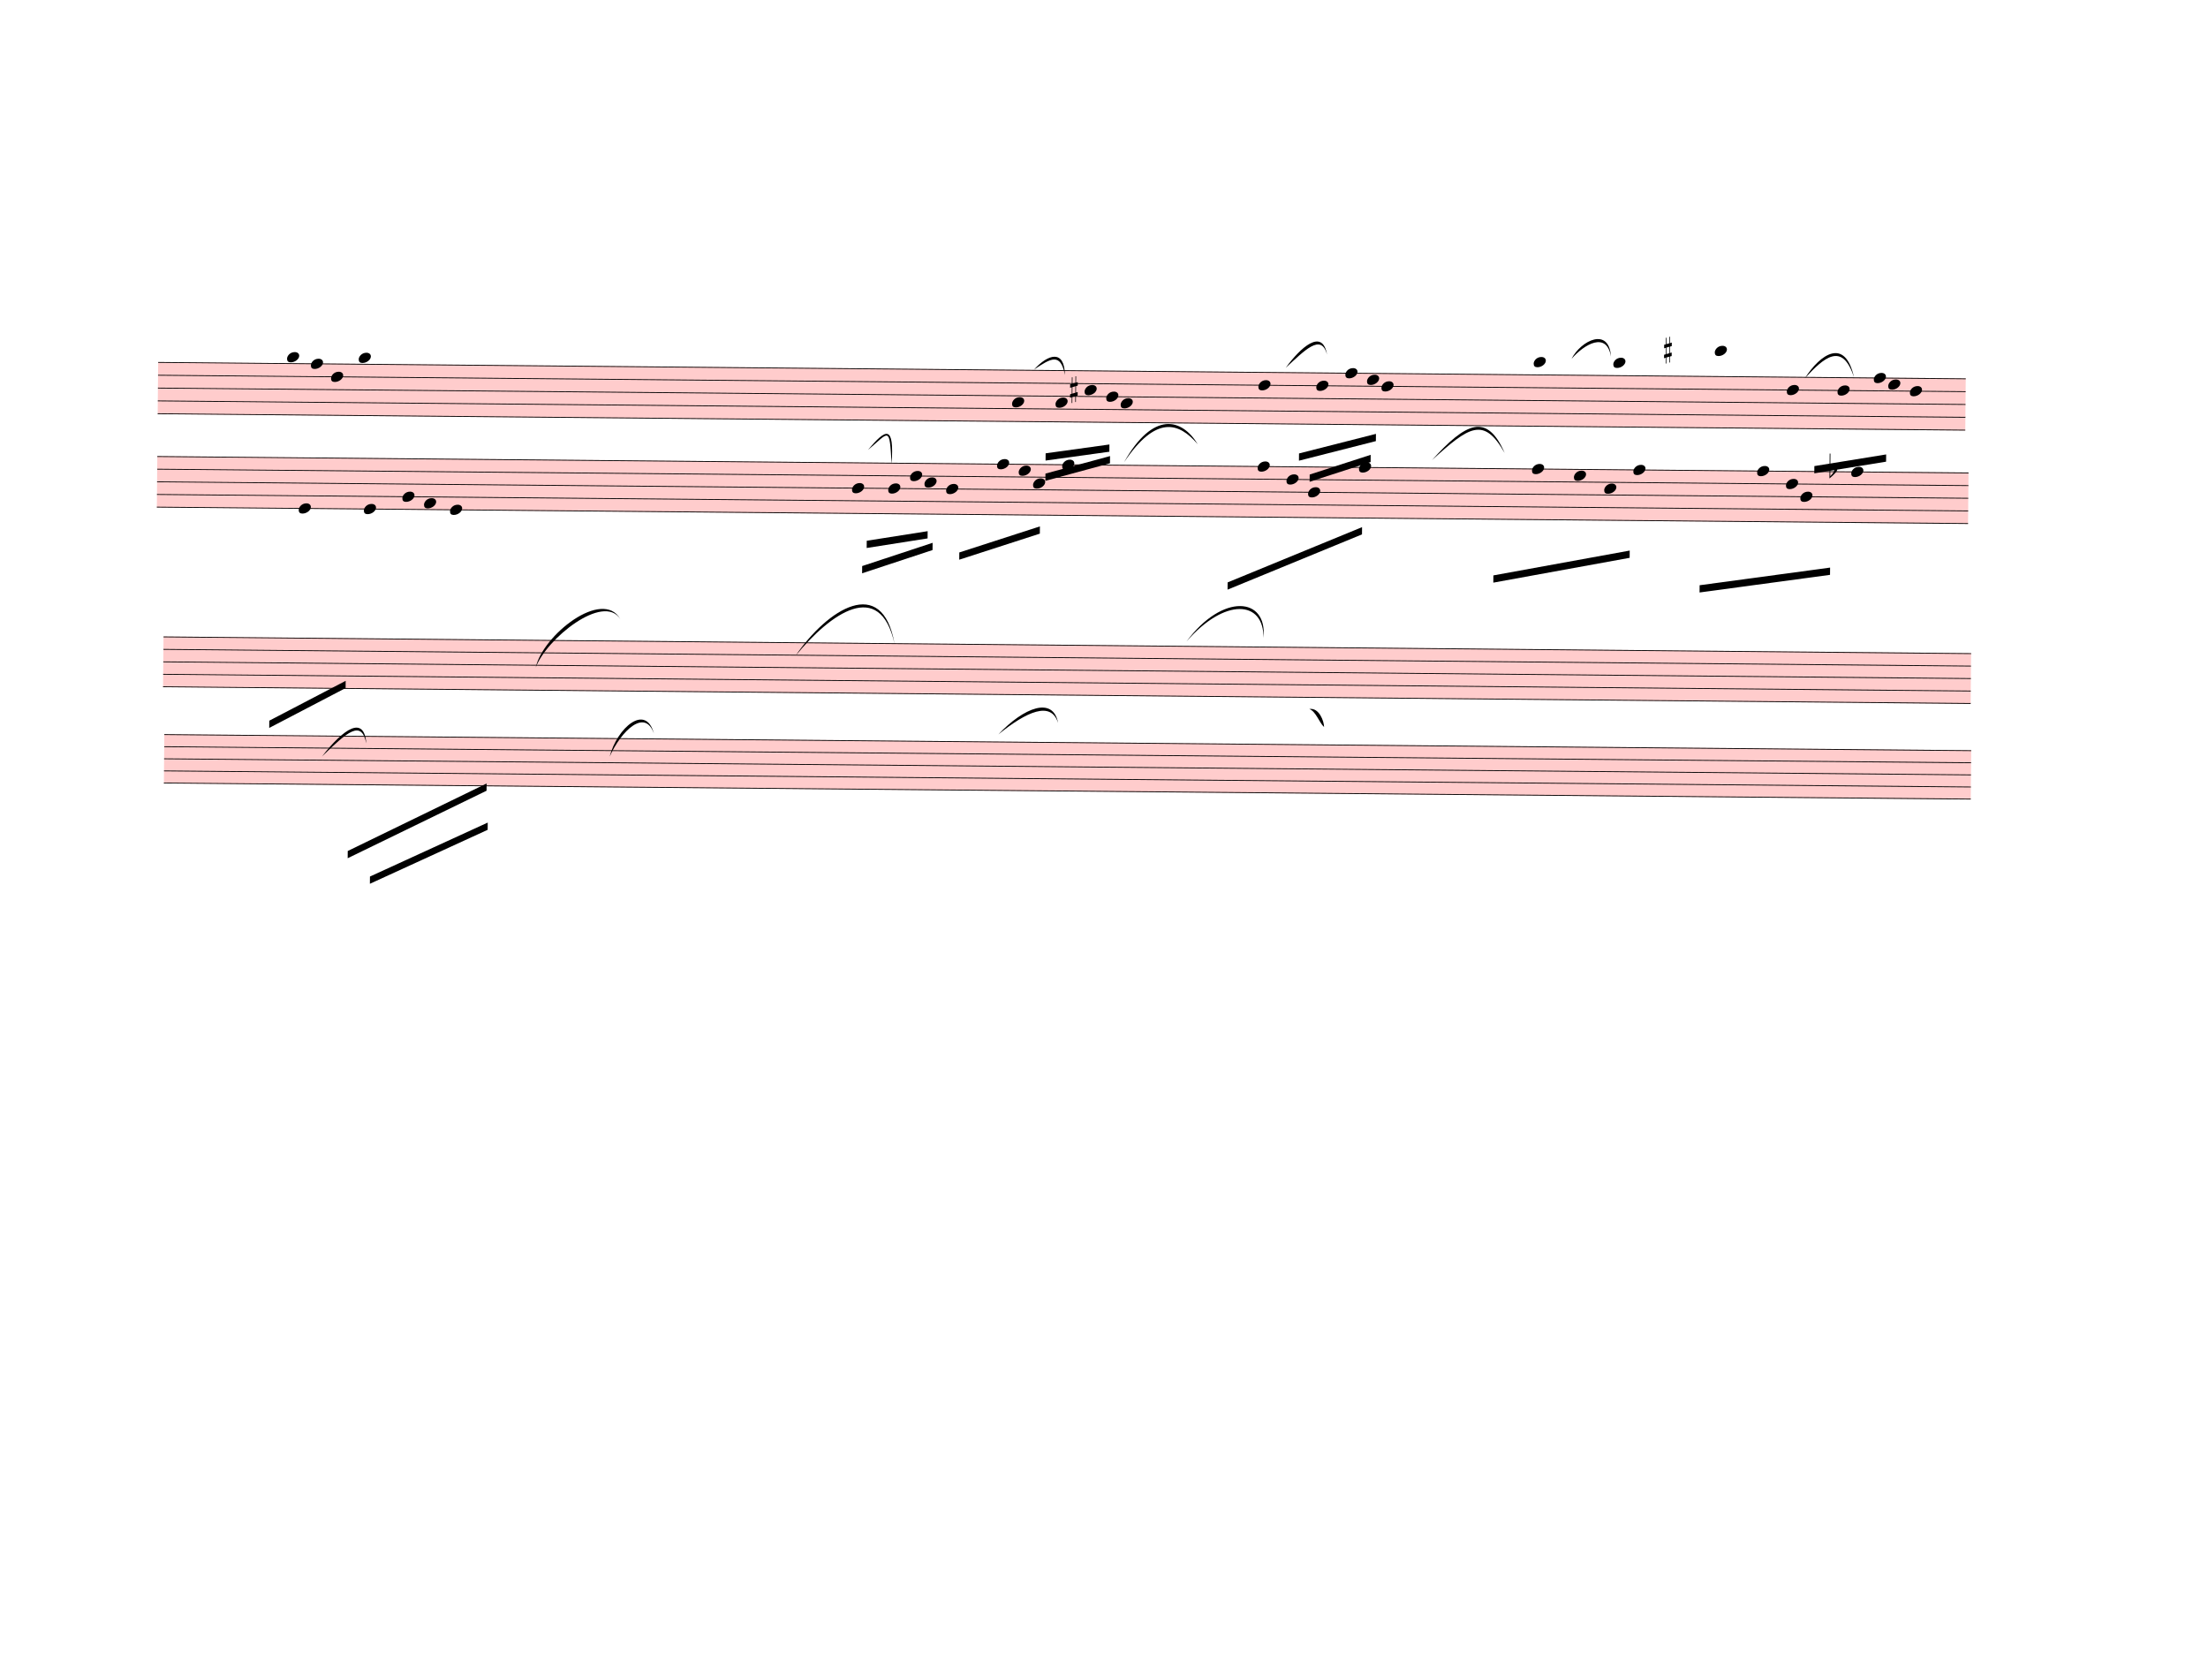
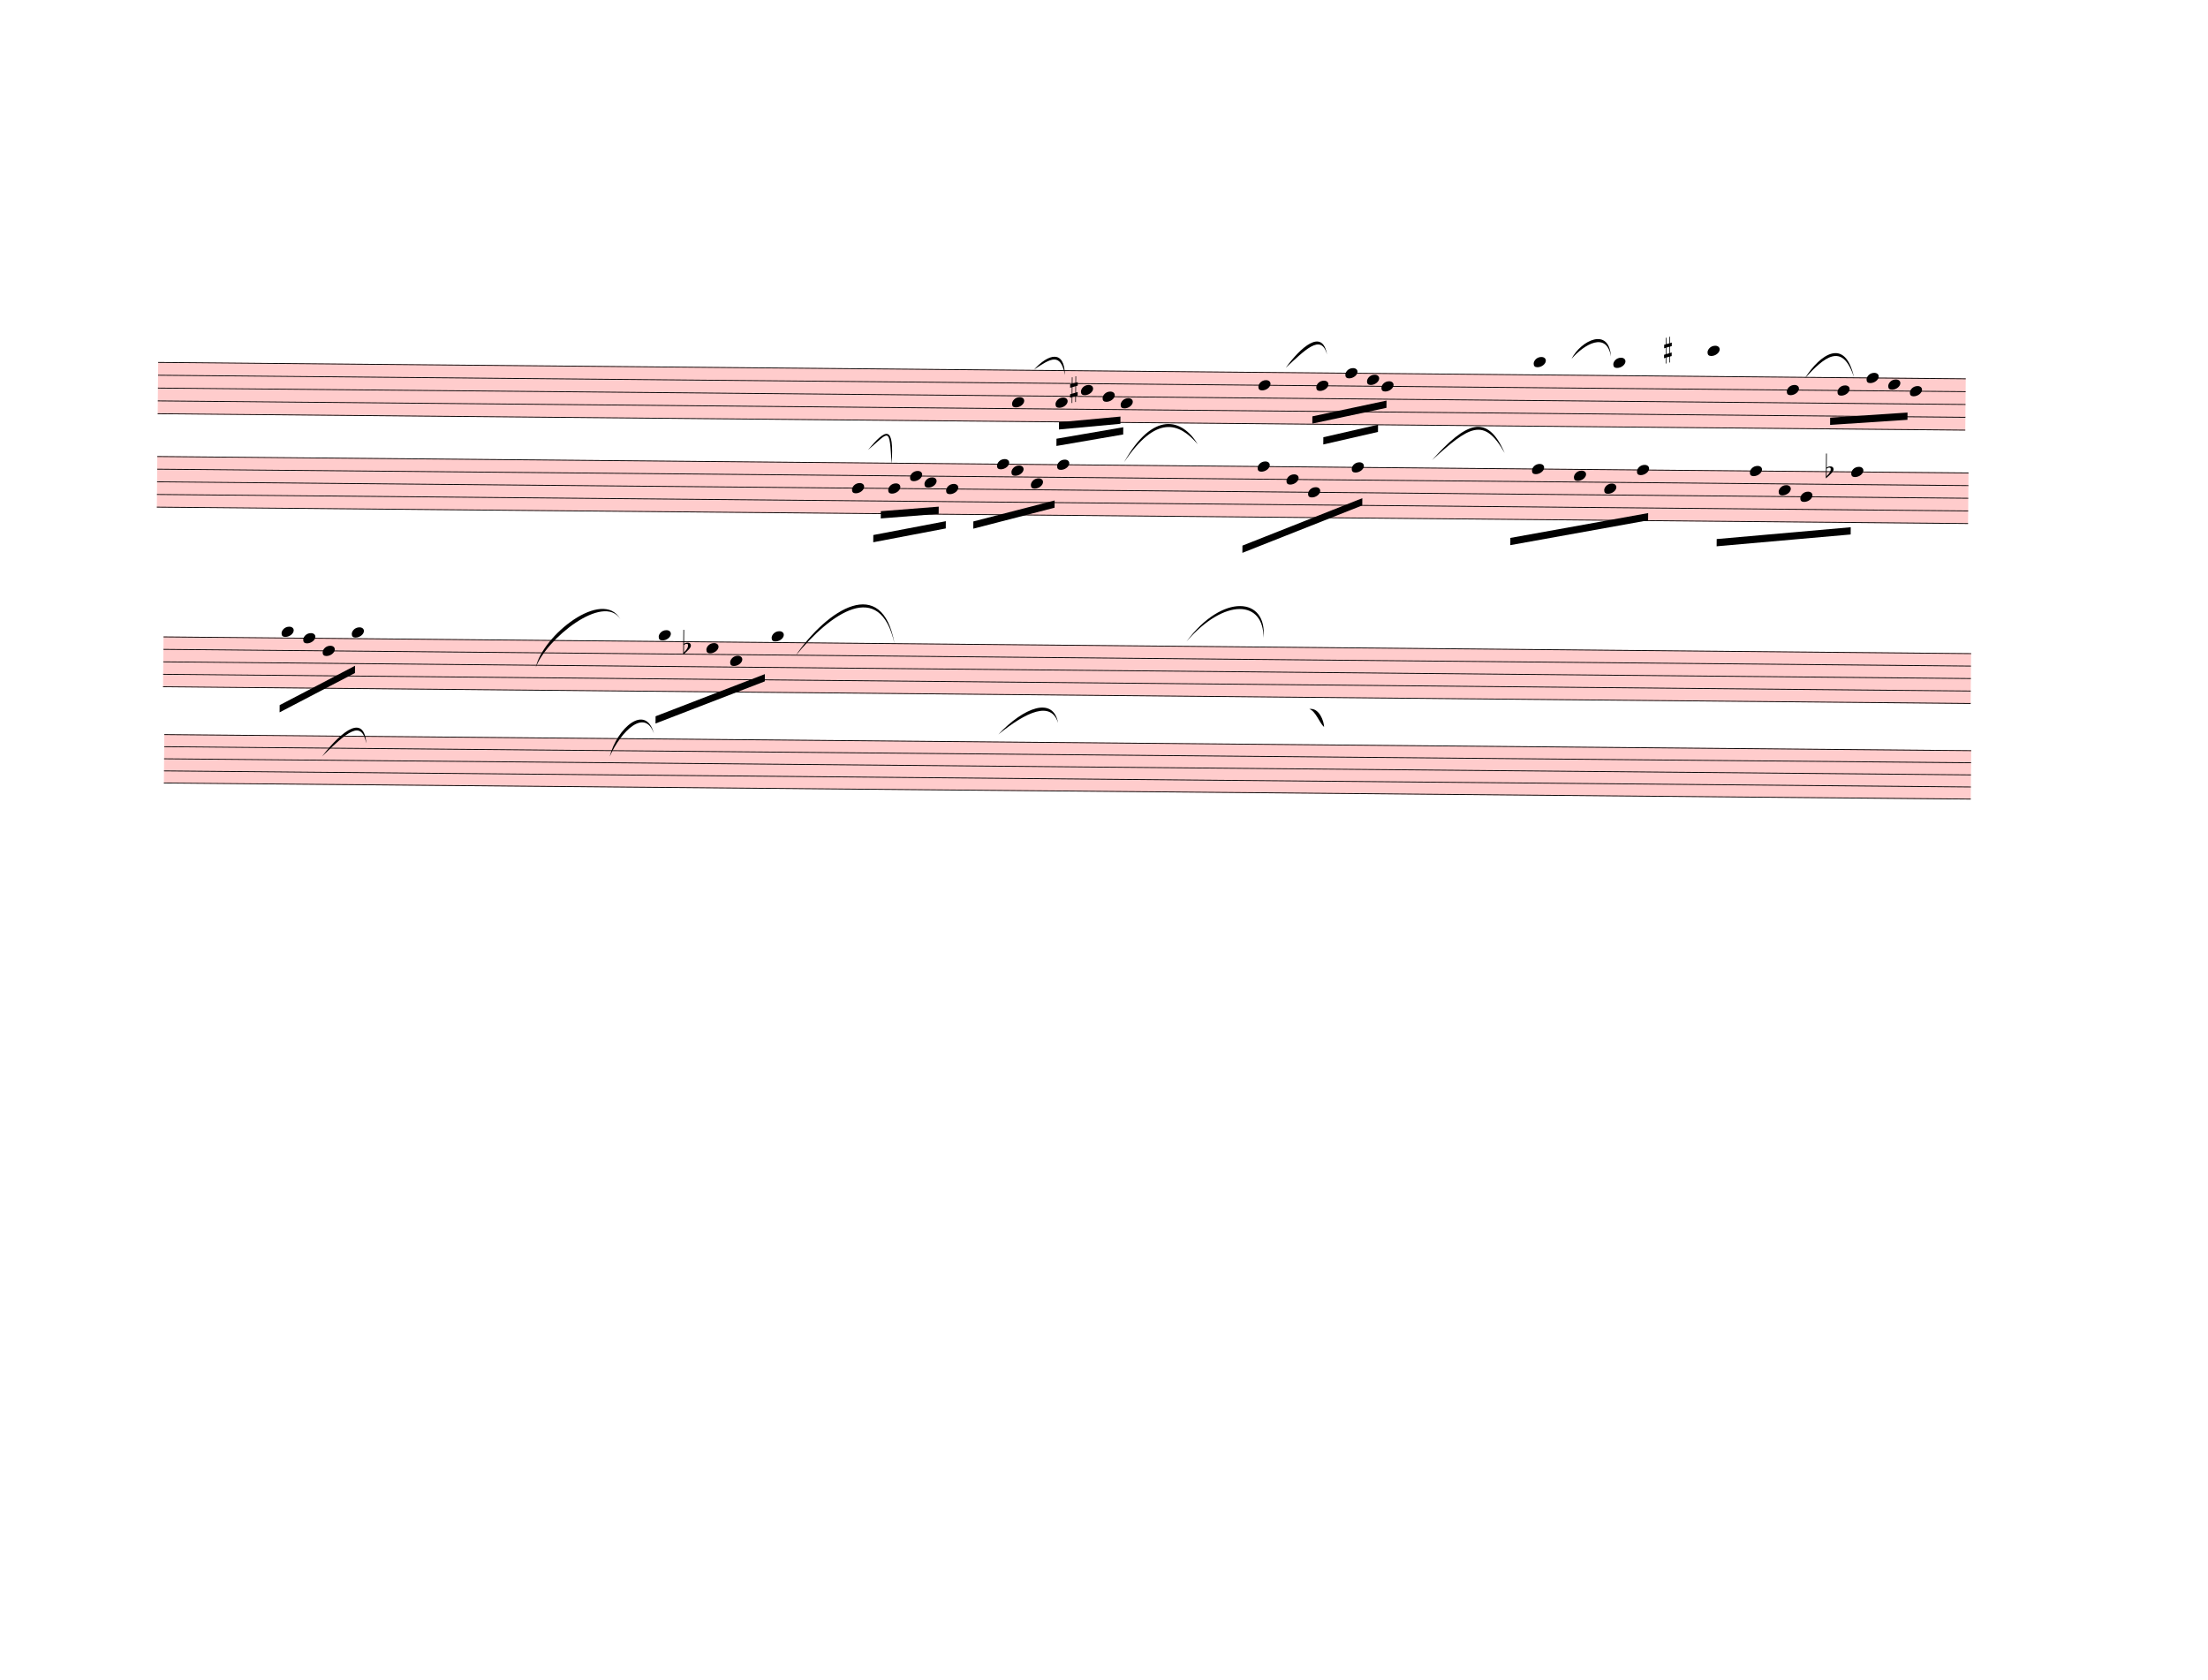
<svg xmlns="http://www.w3.org/2000/svg" width="762.5px" height="580px" viewBox="0 0 27450 20880" version="1.1" overflow="visible">
  <defs>
    <style type="text/css">
    /* .staff * {
      fill: #000;
      stroke: #000;
    }

    .deletionBack {
      fill: #00000033;
    } */
  </style>
    <symbol id="sym_notehead_quarter" viewBox="0 0 1000 1000" overflow="inherit">
      <path transform="scale(1,-1)" d="M0 -39c0 68 73 172 200 172c66 0 114 -37 114 -95c0 -84 -106 -171 -218 -171c-64 0 -96 30 -96 94z" />
    </symbol>
    <symbol id="sym_accid_s" viewBox="0 0 1000 1000" overflow="inherit">
      <path transform="scale(1,-1)" d="M136 186v169h17v-164l44 14v-91l-44 -14v-165l44 12v-91l-44 -13v-155h-17v150l-76 -22v-155h-17v149l-43 -13v90l43 14v167l-43 -14v92l43 13v169h17v-163zM60 73v-167l76 22v168z" />
    </symbol>
    <symbol id="sym_accid_f" viewBox="0 0 1000 1000" overflow="inherit">
      <path transform="scale(1,-1)" d="M20 110c32 16 54 27 93 27c26 0 35 -3 54 -13c13 -7 24 -20 27 -38l4 -25c0 -28 -16 -57 -45 -89c-23 -25 -39 -44 -65 -68l-88 -79v644h20v-359zM90 106c-32 0 -48 -10 -70 -29v-194c31 31 54 59 71 84c21 32 32 59 32 84c0 9 1 16 1 20c0 14 -3 21 -11 30l-8 3z" />
    </symbol>
  </defs>
  <g class="rastrums">
    <g class="rastrum" data-id="rcb3a8cd3-3d17-490b-9aee-cbc42a88ad5a" style="transform: rotate(0.52deg); transform-origin: 2007px 4482px;">
      <g class="rastrum bounding-box" data-id="bbox-rcb3a8cd3-3d17-490b-9aee-cbc42a88ad5a">
        <rect x="2007" y="4482" width="22473" height="648" fill="#ff000033" />
      </g>
      <path d="M2007 4487 L24480 4487" stroke-width="10" stroke="black" />
      <path d="M2007 4646.5 L24480 4646.5" stroke-width="10" stroke="black" />
      <path d="M2007 4806 L24480 4806" stroke-width="10" stroke="black" />
      <path d="M2007 4965.5 L24480 4965.5" stroke-width="10" stroke="black" />
      <path d="M2007 5125 L24480 5125" stroke-width="10" stroke="black" />
    </g>
    <g class="rastrum" data-id="rd07c04fd-a88d-420b-97dc-9098c507bdd8" style="transform: rotate(0.52deg); transform-origin: 2007px 5652px;">
      <g class="rastrum bounding-box" data-id="bbox-rd07c04fd-a88d-420b-97dc-9098c507bdd8">
        <rect x="2007" y="5652" width="22518" height="639" fill="#ff000033" />
      </g>
      <path d="M2007 5657 L24525 5657" stroke-width="10" stroke="black" />
      <path d="M2007 5814.25 L24525 5814.25" stroke-width="10" stroke="black" />
      <path d="M2007 5971.5 L24525 5971.5" stroke-width="10" stroke="black" />
      <path d="M2007 6128.75 L24525 6128.75" stroke-width="10" stroke="black" />
      <path d="M2007 6286 L24525 6286" stroke-width="10" stroke="black" />
    </g>
    <g class="rastrum" data-id="ra0485b17-ec10-4230-8b81-e97e264dd51c" style="transform: rotate(0.53deg); transform-origin: 2106px 7893px;">
      <g class="rastrum bounding-box" data-id="bbox-ra0485b17-ec10-4230-8b81-e97e264dd51c">
        <rect x="2106" y="7893" width="22473" height="630" fill="#ff000033" />
      </g>
      <path d="M2106 7898 L24579 7898" stroke-width="10" stroke="black" />
      <path d="M2106 8053 L24579 8053" stroke-width="10" stroke="black" />
      <path d="M2106 8208 L24579 8208" stroke-width="10" stroke="black" />
      <path d="M2106 8363 L24579 8363" stroke-width="10" stroke="black" />
      <path d="M2106 8518 L24579 8518" stroke-width="10" stroke="black" />
    </g>
    <g class="rastrum" data-id="r0596fb2b-f78a-4883-ae1a-a5fb3914a6d5" style="transform: rotate(0.51deg); transform-origin: 2124px 9108px;">
      <g class="rastrum bounding-box" data-id="bbox-r0596fb2b-f78a-4883-ae1a-a5fb3914a6d5">
        <rect x="2124" y="9108" width="22464" height="612" fill="#ff000033" />
      </g>
      <path d="M2124 9113 L24588 9113" stroke-width="10" stroke="black" />
      <path d="M2124 9263.5 L24588 9263.5" stroke-width="10" stroke="black" />
      <path d="M2124 9414 L24588 9414" stroke-width="10" stroke="black" />
      <path d="M2124 9564.5 L24588 9564.5" stroke-width="10" stroke="black" />
      <path d="M2124 9715 L24588 9715" stroke-width="10" stroke="black" />
    </g>
  </g>
  <g class="draft" data-label="2" data-id="d505c1b07-7f00-4029-9e50-112b1067c29b">
    <g class="system" data-id="s2c59358e-008c-4cc9-a4e0-c329ee60986b">
      <g class="staff" data-n="1" data-rastrum="rcb3a8cd3-3d17-490b-9aee-cbc42a88ad5a" style="transform: rotate(0.52deg); transform-origin: 2007px 4482px;">
-         <g class="note" data-id="d82f396c3-a27f-41a8-a086-4d4637c63b99" data-stem.dir="down">
-           <g class="notehead">
-             <use href="#sym_notehead_quarter" height="480px" width="480px" x="3609" y="4407.25" />
-           </g>
-           <g class="ledgerLines above" />
-           <g class="stem">
-             <path d="M3609 4407.25 L3609 8315" stroke-width="14" />
-           </g>
-         </g>
-         <g class="note" data-id="d4fc26872-a2b9-4b77-8809-c113140809d4" data-stem.dir="down">
-           <g class="notehead">
-             <use href="#sym_notehead_quarter" height="480px" width="480px" x="3906" y="4487" />
-           </g>
-           <g class="stem">
-             <path d="M3906 4487 L3906 8315" stroke-width="14" />
-           </g>
-         </g>
-         <g class="note" data-id="d2440ef7f-52a9-47e3-8c16-90f93ae92f62" data-stem.dir="down">
-           <g class="notehead">
-             <use href="#sym_notehead_quarter" height="480px" width="480px" x="4158" y="4646.5" />
-           </g>
-           <g class="stem">
-             <path d="M4158 4646.5 L4158 8315" stroke-width="14" />
-           </g>
-         </g>
-         <g class="note" data-id="dce79a5ad-a417-41bc-88fe-d5e182112b8d" data-stem.dir="down">
-           <g class="notehead">
-             <use href="#sym_notehead_quarter" height="480px" width="480px" x="4500" y="4407.25" />
-           </g>
-           <g class="ledgerLines above" />
-           <g class="stem">
-             <path d="M4500 4407.25 L4500 8155.5" stroke-width="14" />
-           </g>
-         </g>
        <g class="note" data-id="d3fe3a1b0-1ee7-4c02-9a8c-af0f8928e0a9" data-stem.dir="down">
          <g class="notehead">
            <use href="#sym_notehead_quarter" height="480px" width="480px" x="12627" y="4885.75" />
          </g>
          <g class="stem">
-             <path d="M12627 4885.75 L12627 5523.75" stroke-width="14" />
+             <path d="M12627 4885.75 L12627 5284.5" stroke-width="14" />
          </g>
        </g>
        <g class="note" data-id="deb16430b-d2ab-4a7e-bfc0-b290f10cacf1" data-stem.dir="down">
          <g class="notehead">
            <use href="#sym_notehead_quarter" height="480px" width="480px" x="13167" y="4885.75" />
          </g>
          <g class="stem">
-             <path d="M13167 4885.75 L13167 5364.25" stroke-width="14" />
+             <path d="M13167 4885.75 L13167 5204.75" stroke-width="14" />
          </g>
        </g>
        <g class="note" data-id="d7b287861-5d54-4c85-983d-f002188eef79" data-stem.dir="down">
          <g class="notehead">
-             <use href="#sym_notehead_quarter" height="480px" width="480px" x="13527" y="4726.25" />
-           </g>
-           <g class="stem">
-             <path d="M13527 4726.25 L13527 5204.75" stroke-width="14" />
+             <use href="#sym_notehead_quarter" height="480px" width="480px" x="13482" y="4726.25" />
+           </g>
+           <g class="stem">
+             <path d="M13482 4726.25 L13482 4965.5" stroke-width="14" />
          </g>
        </g>
        <g class="note" data-id="d27fc3d68-abbc-48e6-bf28-c72f255d0e93" data-stem.dir="down">
          <g class="notehead">
-             <use href="#sym_notehead_quarter" height="480px" width="480px" x="13797" y="4806" />
-           </g>
-           <g class="stem">
-             <path d="M13797 4806 L13797 5364.25" stroke-width="14" />
+             <use href="#sym_notehead_quarter" height="480px" width="480px" x="13752" y="4806" />
+           </g>
+           <g class="stem">
+             <path d="M13752 4806 L13752 5125" stroke-width="14" />
          </g>
        </g>
        <g class="note" data-id="d31f8ab06-f9bc-4bcc-aee2-40b3420414ff" data-stem.dir="down">
          <g class="notehead">
            <use href="#sym_notehead_quarter" height="480px" width="480px" x="13977" y="4885.75" />
          </g>
          <g class="stem">
-             <path d="M13977 4885.75 L13977 5364.25" stroke-width="14" />
+             <path d="M13977 4885.75 L13977 5125" stroke-width="14" />
          </g>
        </g>
        <g class="note" data-id="d3b4e9c7f-6b83-43b8-94a8-ef7fa6eddee6" data-stem.dir="down">
          <g class="notehead">
            <use href="#sym_notehead_quarter" height="480px" width="480px" x="15687" y="4646.5" />
          </g>
          <g class="stem">
-             <path d="M15687 4646.5 L15687 5364.25" stroke-width="14" />
+             <path d="M15687 4646.5 L15687 5125" stroke-width="14" />
          </g>
        </g>
        <g class="note" data-id="d87f56860-6131-4cb8-a8f2-3de377dc725b" data-stem.dir="down">
          <g class="notehead">
            <use href="#sym_notehead_quarter" height="480px" width="480px" x="16407" y="4646.5" />
          </g>
          <g class="stem">
-             <path d="M16407 4646.5 L16407 5125" stroke-width="14" />
+             <path d="M16407 4646.5 L16407 4885.75" stroke-width="14" />
          </g>
        </g>
        <g class="note" data-id="df2394e6d-82ee-4636-9164-ecc4645df7dd" data-stem.dir="down">
          <g class="notehead">
            <use href="#sym_notehead_quarter" height="480px" width="480px" x="16767" y="4487" />
          </g>
          <g class="stem">
-             <path d="M16767 4487 L16767 5045.25" stroke-width="14" />
+             <path d="M16767 4487 L16767 4726.25" stroke-width="14" />
          </g>
        </g>
        <g class="note" data-id="dc9a76ba1-5552-4ad7-b3ce-16d3612b05d9" data-stem.dir="down">
          <g class="notehead">
            <use href="#sym_notehead_quarter" height="480px" width="480px" x="17217" y="4646.5" />
          </g>
          <g class="stem">
-             <path d="M17217 4646.5 L17217 5204.75" stroke-width="14" />
+             <path d="M17217 4646.5 L17217 4965.5" stroke-width="14" />
          </g>
        </g>
        <g class="note" data-id="d43b370a6-9e72-404d-8ec1-01585d8bf5f7" data-stem.dir="down">
          <g class="notehead">
            <use href="#sym_notehead_quarter" height="480px" width="480px" x="17037" y="4566.75" />
          </g>
          <g class="stem">
-             <path d="M17037 4566.75 L17037 5125" stroke-width="14" />
+             <path d="M17037 4566.75 L17037 4806" stroke-width="14" />
          </g>
        </g>
        <g class="note" data-id="de3480c45-d287-45f0-b1f3-2a801d3b0b14" data-stem.dir="down">
          <g class="notehead">
            <use href="#sym_notehead_quarter" height="480px" width="480px" x="19107" y="4327.5" />
          </g>
          <g class="ledgerLines above">
            <path d="M19068 4327.5 L19296 4327.5" stroke-width="18" />
          </g>
          <g class="stem">
-             <path d="M19107 4327.5 L19107 5125" stroke-width="14" />
+             <path d="M19107 4327.5 L19107 4806" stroke-width="14" />
          </g>
        </g>
        <g class="note" data-id="db164632f-f54a-49f3-a182-f2a18454fba2" data-stem.dir="down">
          <g class="notehead">
            <use href="#sym_notehead_quarter" height="480px" width="480px" x="20097" y="4327.5" />
          </g>
          <g class="ledgerLines above">
            <path d="M20058 4327.5 L20286 4327.5" stroke-width="18" />
          </g>
          <g class="stem">
-             <path d="M20097 4327.5 L20097 5045.25" stroke-width="14" />
+             <path d="M20097 4327.5 L20097 4646.5" stroke-width="14" />
          </g>
        </g>
        <g class="note" data-id="d0d8aa6eb-9db2-4690-813b-c5dc5b5f8c64" data-stem.dir="down">
          <g class="notehead">
-             <use href="#sym_notehead_quarter" height="480px" width="480px" x="21357" y="4168" />
+             <use href="#sym_notehead_quarter" height="480px" width="480px" x="21267" y="4168" />
          </g>
          <g class="ledgerLines above">
-             <path d="M21318 4327.5 L21546 4327.5" stroke-width="18" />
-             <path d="M21318 4168 L21546 4168" stroke-width="18" />
-           </g>
-           <g class="stem">
-             <path d="M21357 4168 L21357 4885.75" stroke-width="14" />
+             <path d="M21228 4327.5 L21456 4327.5" stroke-width="18" />
+             <path d="M21228 4168 L21456 4168" stroke-width="18" />
+           </g>
+           <g class="stem">
+             <path d="M21267 4168 L21267 4487" stroke-width="14" />
          </g>
        </g>
        <g class="note" data-id="d604f18a8-3c5a-4fb4-a756-4561776b9434" data-stem.dir="down">
          <g class="notehead">
            <use href="#sym_notehead_quarter" height="480px" width="480px" x="22257" y="4646.5" />
          </g>
          <g class="stem">
-             <path d="M22257 4646.5 L22257 6002.25" stroke-width="14" />
+             <path d="M22257 4646.5 L22257 5603.5" stroke-width="14" />
          </g>
        </g>
        <g class="note" data-id="d2347af78-ecb7-4028-ad57-f9d472230c76" data-stem.dir="down">
          <g class="notehead">
            <use href="#sym_notehead_quarter" height="480px" width="480px" x="22887" y="4646.5" />
          </g>
          <g class="stem">
-             <path d="M22887 4646.5 L22887 5444" stroke-width="14" />
+             <path d="M22887 4646.5 L22887 5045.25" stroke-width="14" />
          </g>
        </g>
        <g class="note" data-id="d68c9141f-4c30-45b9-97c3-bce4739a2f30" data-stem.dir="down">
          <g class="notehead">
            <use href="#sym_notehead_quarter" height="480px" width="480px" x="23787" y="4646.5" />
          </g>
          <g class="stem">
-             <path d="M23787 4646.5 L23787 5523.75" stroke-width="14" />
+             <path d="M23787 4646.5 L23787 5045.25" stroke-width="14" />
          </g>
        </g>
        <g class="note" data-id="da5cc5758-ce7b-45a3-9ca4-eb5c42137945" data-stem.dir="down">
          <g class="notehead">
            <use href="#sym_notehead_quarter" height="480px" width="480px" x="23517" y="4566.75" />
          </g>
          <g class="stem">
-             <path d="M23517 4566.75 L23517 5364.25" stroke-width="14" />
+             <path d="M23517 4566.75 L23517 4965.5" stroke-width="14" />
          </g>
        </g>
        <g class="note" data-id="da6a34500-5743-4cf6-bb2c-2b56258f6a37" data-stem.dir="down">
          <g class="notehead">
-             <use href="#sym_notehead_quarter" height="480px" width="480px" x="23337" y="4487" />
-           </g>
-           <g class="stem">
-             <path d="M23337 4487 L23337 5364.25" stroke-width="14" />
+             <use href="#sym_notehead_quarter" height="480px" width="480px" x="23247" y="4487" />
+           </g>
+           <g class="stem">
+             <path d="M23247 4487 L23247 4965.5" stroke-width="14" />
          </g>
        </g>
        <g class="accid" data-id="d95d1ddc7-cca6-40d9-a29f-178f88c8f555">
          <use href="#sym_accid_s" height="480px" width="480px" x="13347" y="4726.25" />
        </g>
        <g class="accid" data-id="d9ec83529-42c7-4b17-b4f6-01e54d6f9c93">
          <use href="#sym_accid_s" height="480px" width="480px" x="20727" y="4168" />
        </g>
      </g>
      <g class="staff" data-n="2" data-rastrum="rd07c04fd-a88d-420b-97dc-9098c507bdd8" style="transform: rotate(0.52deg); transform-origin: 2007px 5652px;">
-         <g class="note" data-id="dc8b8b6f7-3ce4-4971-8b0b-282fdf8d71b9" data-stem.dir="down">
-           <g class="notehead">
-             <use href="#sym_notehead_quarter" height="480px" width="480px" x="3771" y="6286" />
-           </g>
-           <g class="stem">
-             <path d="M3771 6286 L3771 10217.25" stroke-width="14" />
-           </g>
-         </g>
-         <g class="note" data-id="d8b750301-ff6c-454f-9761-454d06ef2021" data-stem.dir="down">
-           <g class="notehead">
-             <use href="#sym_notehead_quarter" height="480px" width="480px" x="4581" y="6286" />
-           </g>
-           <g class="stem">
-             <path d="M4581 6286 L4581 9981.375" stroke-width="14" />
-           </g>
-         </g>
-         <g class="note" data-id="dd1998701-bc53-48c6-92ae-96f802eba11d" data-stem.dir="down">
-           <g class="notehead">
-             <use href="#sym_notehead_quarter" height="480px" width="480px" x="5058" y="6128.75" />
-           </g>
-           <g class="stem">
-             <path d="M5058 6128.75 L5058 9745.5" stroke-width="14" />
-           </g>
-         </g>
-         <g class="note" data-id="d5b29ecc4-c829-41c7-ae15-35a1a73f08f1" data-stem.dir="down">
-           <g class="notehead">
-             <use href="#sym_notehead_quarter" height="480px" width="480px" x="5328" y="6207.375" />
-           </g>
-           <g class="stem">
-             <path d="M5328 6207.375 L5328 9902.75" stroke-width="14" />
-           </g>
-         </g>
-         <g class="note" data-id="d930f9b82-403e-4545-a09b-28405a0d6ee8" data-stem.dir="down">
-           <g class="notehead">
-             <use href="#sym_notehead_quarter" height="480px" width="480px" x="5652" y="6286" />
-           </g>
-           <g class="stem">
-             <path d="M5652 6286 L5652 10060" stroke-width="14" />
-           </g>
-         </g>
        <g class="note" data-id="db4cc6133-049c-4620-a211-d0ff6c7a29dc" data-stem.dir="down">
          <g class="notehead">
            <use href="#sym_notehead_quarter" height="480px" width="480px" x="10647" y="5971.5" />
          </g>
          <g class="stem">
-             <path d="M10647 5971.5 L10647 6600.5" stroke-width="14" />
+             <path d="M10647 5971.5 L10647 6443.25" stroke-width="14" />
          </g>
        </g>
        <g class="note" data-id="d9d3d6231-44f0-4b29-a4be-ee754a0c182c" data-stem.dir="down">
          <g class="notehead">
            <use href="#sym_notehead_quarter" height="480px" width="480px" x="11097" y="5971.5" />
          </g>
          <g class="stem">
-             <path d="M11097 5971.5 L11097 6443.25" stroke-width="14" />
+             <path d="M11097 5971.5 L11097 6286" stroke-width="14" />
          </g>
        </g>
        <g class="note" data-id="d5f113454-76a9-46a5-8bc5-fd2d31009514" data-stem.dir="down">
          <g class="notehead">
            <use href="#sym_notehead_quarter" height="480px" width="480px" x="11367" y="5814.25" />
          </g>
          <g class="stem">
-             <path d="M11367 5814.25 L11367 6286" stroke-width="14" />
+             <path d="M11367 5814.25 L11367 6050.125" stroke-width="14" />
          </g>
        </g>
        <g class="note" data-id="d8383466a-42b2-4e1c-b380-77fdaf14c5fc" data-stem.dir="down">
          <g class="notehead">
            <use href="#sym_notehead_quarter" height="480px" width="480px" x="11817" y="5971.5" />
          </g>
          <g class="stem">
-             <path d="M11817 5971.5 L11817 6521.875" stroke-width="14" />
+             <path d="M11817 5971.5 L11817 6286" stroke-width="14" />
          </g>
        </g>
        <g class="note" data-id="d0e86c4ff-0e2c-4a79-9868-9404544b5f1f" data-stem.dir="down">
          <g class="notehead">
            <use href="#sym_notehead_quarter" height="480px" width="480px" x="11547" y="5892.875" />
          </g>
          <g class="stem">
-             <path d="M11547 5892.875 L11547 6286" stroke-width="14" />
+             <path d="M11547 5892.875 L11547 6128.75" stroke-width="14" />
          </g>
        </g>
        <g class="note" data-id="d97a364c9-adbc-4d8b-afd9-7edf494d3c0e" data-stem.dir="down">
          <g class="notehead">
            <use href="#sym_notehead_quarter" height="480px" width="480px" x="12447" y="5657" />
          </g>
          <g class="stem">
-             <path d="M12447 5657 L12447 6364.625" stroke-width="14" />
+             <path d="M12447 5657 L12447 6128.75" stroke-width="14" />
          </g>
        </g>
        <g class="note" data-id="d2552c5ca-17f0-4025-8e56-9f49e47a150f" data-stem.dir="down">
          <g class="notehead">
-             <use href="#sym_notehead_quarter" height="480px" width="480px" x="12717" y="5735.625" />
-           </g>
-           <g class="stem">
-             <path d="M12717 5735.625 L12717 6364.625" stroke-width="14" />
+             <use href="#sym_notehead_quarter" height="480px" width="480px" x="12627" y="5735.625" />
+           </g>
+           <g class="stem">
+             <path d="M12627 5735.625 L12627 6128.75" stroke-width="14" />
          </g>
        </g>
        <g class="note" data-id="d2632917e-eac7-4c77-a11c-e33128df3f68" data-stem.dir="down">
          <g class="notehead">
-             <use href="#sym_notehead_quarter" height="480px" width="480px" x="12897" y="5892.875" />
-           </g>
-           <g class="stem">
-             <path d="M12897 5892.875 L12897 6443.25" stroke-width="14" />
+             <use href="#sym_notehead_quarter" height="480px" width="480px" x="12870" y="5892.875" />
+           </g>
+           <g class="stem">
+             <path d="M12870 5892.875 L12870 6286" stroke-width="14" />
          </g>
        </g>
        <g class="note" data-id="d4362dfaa-b99b-445a-a6ee-10da347a8010" data-stem.dir="down">
          <g class="notehead">
-             <use href="#sym_notehead_quarter" height="480px" width="480px" x="13257" y="5657" />
-           </g>
-           <g class="stem">
-             <path d="M13257 5657 L13257 6286" stroke-width="14" />
+             <use href="#sym_notehead_quarter" height="480px" width="480px" x="13194" y="5657" />
+           </g>
+           <g class="stem">
+             <path d="M13194 5657 L13194 6128.75" stroke-width="14" />
          </g>
        </g>
        <g class="note" data-id="d17451595-c0c9-42bb-9c13-a2988e867e2e" data-stem.dir="down">
          <g class="notehead">
            <use href="#sym_notehead_quarter" height="480px" width="480px" x="15687" y="5657" />
          </g>
          <g class="stem">
-             <path d="M15687 5657 L15687 6600.5" stroke-width="14" />
+             <path d="M15687 5657 L15687 6364.625" stroke-width="14" />
          </g>
        </g>
        <g class="note" data-id="d8c4030e9-b516-4395-ba50-3a465b375791" data-stem.dir="down">
          <g class="notehead">
            <use href="#sym_notehead_quarter" height="480px" width="480px" x="16047" y="5814.25" />
          </g>
          <g class="stem">
-             <path d="M16047 5814.25 L16047 6521.875" stroke-width="14" />
+             <path d="M16047 5814.25 L16047 6286" stroke-width="14" />
          </g>
        </g>
        <g class="note" data-id="dd3de14ce-31a5-4f1f-970d-14b1a6da0b60" data-stem.dir="down">
          <g class="notehead">
            <use href="#sym_notehead_quarter" height="480px" width="480px" x="16317" y="5971.5" />
          </g>
          <g class="stem">
-             <path d="M16317 5971.5 L16317 6521.875" stroke-width="14" />
+             <path d="M16317 5971.5 L16317 6286" stroke-width="14" />
          </g>
        </g>
        <g class="note" data-id="dd85b9620-0dff-4e46-8b4c-9266792e4b12" data-stem.dir="down">
          <g class="notehead">
-             <use href="#sym_notehead_quarter" height="480px" width="480px" x="16947" y="5657" />
-           </g>
-           <g class="stem">
-             <path d="M16947 5657 L16947 6286" stroke-width="14" />
+             <use href="#sym_notehead_quarter" height="480px" width="480px" x="16857" y="5657" />
+           </g>
+           <g class="stem">
+             <path d="M16857 5657 L16857 6286" stroke-width="14" />
          </g>
        </g>
        <g class="note" data-id="d80a68206-004d-4047-b014-03c738e7d934" data-stem.dir="down">
          <g class="notehead">
            <use href="#sym_notehead_quarter" height="480px" width="480px" x="19098" y="5657" />
          </g>
          <g class="stem">
-             <path d="M19098 5657 L19098 6443.25" stroke-width="14" />
+             <path d="M19098 5657 L19098 6128.75" stroke-width="14" />
          </g>
        </g>
        <g class="note" data-id="d944b9271-c44b-4f6b-ad15-dad19a3b5556" data-stem.dir="down">
          <g class="notehead">
            <use href="#sym_notehead_quarter" height="480px" width="480px" x="19620" y="5735.625" />
          </g>
          <g class="stem">
-             <path d="M19620 5735.625 L19620 6443.25" stroke-width="14" />
+             <path d="M19620 5735.625 L19620 6128.75" stroke-width="14" />
          </g>
        </g>
        <g class="note" data-id="dd2bfd609-fee9-4488-9d4e-752cc1073805" data-stem.dir="down">
          <g class="notehead">
            <use href="#sym_notehead_quarter" height="480px" width="480px" x="19998" y="5892.875" />
          </g>
          <g class="stem">
-             <path d="M19998 5892.875 L19998 6521.875" stroke-width="14" />
+             <path d="M19998 5892.875 L19998 6207.375" stroke-width="14" />
          </g>
        </g>
        <g class="note" data-id="d19c4a03f-ecf6-4af7-8729-f56e6031351a" data-stem.dir="down">
          <g class="notehead">
-             <use href="#sym_notehead_quarter" height="480px" width="480px" x="20358" y="5657" />
-           </g>
-           <g class="stem">
-             <path d="M20358 5657 L20358 6443.25" stroke-width="14" />
+             <use href="#sym_notehead_quarter" height="480px" width="480px" x="20403" y="5657" />
+           </g>
+           <g class="stem">
+             <path d="M20403 5657 L20403 6050.125" stroke-width="14" />
          </g>
        </g>
        <g class="note" data-id="d36de2323-9aa4-428d-987c-a318daf4ba46" data-stem.dir="down">
          <g class="notehead">
-             <use href="#sym_notehead_quarter" height="480px" width="480px" x="21897" y="5657" />
-           </g>
-           <g class="stem">
-             <path d="M21897 5657 L21897 6915" stroke-width="14" />
+             <use href="#sym_notehead_quarter" height="480px" width="480px" x="21807" y="5657" />
+           </g>
+           <g class="stem">
+             <path d="M21807 5657 L21807 6521.875" stroke-width="14" />
          </g>
        </g>
        <g class="note" data-id="daf1e25b6-3406-48c7-a7aa-66a09db22708" data-stem.dir="down">
          <g class="notehead">
-             <use href="#sym_notehead_quarter" height="480px" width="480px" x="22257" y="5814.25" />
-           </g>
-           <g class="stem">
-             <path d="M22257 5814.25 L22257 6679.125" stroke-width="14" />
+             <use href="#sym_notehead_quarter" height="480px" width="480px" x="22167" y="5892.875" />
+           </g>
+           <g class="stem">
+             <path d="M22167 5892.875 L22167 6364.625" stroke-width="14" />
          </g>
        </g>
        <g class="note" data-id="d64d1d255-d22a-44bf-8d77-d4b372721ac5" data-stem.dir="down">
          <g class="notehead">
            <use href="#sym_notehead_quarter" height="480px" width="480px" x="22437" y="5971.5" />
          </g>
          <g class="stem">
-             <path d="M22437 5971.5 L22437 6679.125" stroke-width="14" />
+             <path d="M22437 5971.5 L22437 6286" stroke-width="14" />
          </g>
        </g>
        <g class="note" data-id="d1048c55a-0c4c-4cbd-a514-42e83547c1cf" data-stem.dir="down">
          <g class="notehead">
            <use href="#sym_notehead_quarter" height="480px" width="480px" x="23067" y="5657" />
          </g>
          <g class="stem">
-             <path d="M23067 5657 L23067 6757.75" stroke-width="14" />
+             <path d="M23067 5657 L23067 6364.625" stroke-width="14" />
          </g>
        </g>
        <g class="accid" data-id="d87b1454d-36b9-4c9f-b006-f486f4d1a3d9">
-           <use href="#sym_accid_f" height="480px" width="480px" x="22797" y="5657" />
+           <use href="#sym_accid_f" height="480px" width="480px" x="22752" y="5657" />
        </g>
      </g>
      <g class="barLine" data-id="db705cf50-6e7f-49e6-a892-49846c1c2768">
        <path d="M14598 4616.1 L13964.4 6925.5" stroke-width="27" />
      </g>
      <g class="barLine" data-id="d7eb80667-fbb2-4d4a-9bd9-ed9eae48b786">
        <path d="M18146.7 4438.8 L17708.4 6962.4" stroke-width="27" />
      </g>
      <g class="barLine" data-id="dae51fc79-259a-4dbf-8db5-03bdfc953bc1">
        <path d="M21790.8 4414.5 L20718.9 7671.6" stroke-width="27" />
      </g>
      <g class="barLine" data-id="dc5cdf861-ea92-4144-b71b-6bfe6f8455bb">
        <path d="M2610 7826.4 L2405.7 9921.6" stroke-width="27" />
      </g>
      <g class="barLine" data-id="d3a423a31-26cc-4bb5-b32f-185a895046b8">
        <path d="M7155.9 7793.1 L6660 10314" stroke-width="27" />
      </g>
      <g class="barLine" data-id="def65ff20-0baa-40c1-86d2-0dcc0dba0185">
        <path d="M10428.3 7908.3 L10062 10971" stroke-width="27" />
      </g>
      <g class="barLine" data-id="dc9595f6d-3fec-4032-941c-7638baa36f6d">
        <path d="M15291 7827.3 L14751.9 10827.9" stroke-width="27" />
      </g>
+       <g class="barLine" data-id="d4f924264-2b2a-4987-89f8-bf4fb9a79371">
+         <path d="M18854.1 7846.2 L18428.4 10141.2" stroke-width="27" />
+       </g>
+       <g class="barLine" data-id="d1f1bebea-57da-4e96-9696-b7577fabe5eb">
+         <path d="M19228.5 8416.8 L18719.1 10026.9" stroke-width="27" />
+       </g>
      <g class="beam" data-id="b5fa25996-0419-49a1-8c2f-0c507e113b7a" style="transform: rotate(0.52deg); transform-origin: 2007px 5652px;">
-         <polygon points="10836,6624 11592,6498 11592,6588 10836,6714" stroke-opacity="1" fill-opacity="1" />
+         <polygon points="11007.9,6255 11727,6192 11727,6282 11007.9,6345" stroke-opacity="1" fill-opacity="1" />
      </g>
      <g class="beam" data-id="b27b825ab-97b3-42c1-8e71-9b08cafeede6" style="transform: rotate(0.52deg); transform-origin: 2007px 5652px;">
-         <polygon points="10782,6939 11655,6642 11655,6732 10782,7029" stroke-opacity="1" fill-opacity="1" />
+         <polygon points="10917,6552 11817,6372 11817,6462 10917,6642" stroke-opacity="1" fill-opacity="1" />
      </g>
      <g class="beam" data-id="bf11949f2-515e-4cd4-886d-52e2f5f97ad1" style="transform: rotate(0.52deg); transform-origin: 2007px 5652px;">
-         <polygon points="11988,6759 12987,6426 12987,6516 11988,6849" stroke-opacity="1" fill-opacity="1" />
+         <polygon points="12159,6372 13167,6102 13167,6192 12159,6462" stroke-opacity="1" fill-opacity="1" />
      </g>
      <g class="beam" data-id="bf9fe92b3-08a5-48a7-8f7d-a6915c7d86ab" style="transform: rotate(0.52deg); transform-origin: 2007px 4482px;">
-         <polygon points="13050,5517 13842,5400 13842,5490 13050,5607" stroke-opacity="1" fill-opacity="1" />
+         <polygon points="13212.9,5129.1 13976.1,5051.7 13976.1,5141.7 13212.9,5219.1" stroke-opacity="1" fill-opacity="1" />
      </g>
      <g class="beam" data-id="b109dcc18-3329-470b-90b0-c031b3d812d3" style="transform: rotate(0.52deg); transform-origin: 2007px 4482px;">
-         <polygon points="13050,5769 13851,5544 13851,5634 13050,5859" stroke-opacity="1" fill-opacity="1" />
+         <polygon points="13183.2,5334.3 14012.1,5184 14012.1,5274 13183.2,5424.3" stroke-opacity="1" fill-opacity="1" />
      </g>
      <g class="beam" data-id="be119efe0-7ccc-42ba-b038-836f2c27cf4c" style="transform: rotate(0.52deg); transform-origin: 2007px 4482px;">
-         <polygon points="16200,5490 17154,5238 17154,5328 16200,5580" stroke-opacity="1" fill-opacity="1" />
+         <polygon points="16362,5027.4 17281.8,4823.1 17281.8,4913.1 16362,5117.4" stroke-opacity="1" fill-opacity="1" />
      </g>
      <g class="beam" data-id="bc7e17ea2-aee9-4e48-b782-5a23c0ae0371" style="transform: rotate(0.52deg); transform-origin: 2007px 4482px;">
-         <polygon points="16335,5751 17091,5499 17091,5589 16335,5841" stroke-opacity="1" fill-opacity="1" />
+         <polygon points="16500.6,5285.7 17179.2,5123.7 17179.2,5213.7 16500.6,5375.7" stroke-opacity="1" fill-opacity="1" />
      </g>
      <g class="beam" data-id="babfac014-795e-429d-8bc6-9ea4432e5276" style="transform: rotate(0.52deg); transform-origin: 2007px 5652px;">
-         <polygon points="15327,7101 16992,6399 16992,6489 15327,7191" stroke-opacity="1" fill-opacity="1" />
+         <polygon points="15507,6642 16992,6039 16992,6129 15507,6732" stroke-opacity="1" fill-opacity="1" />
      </g>
      <g class="beam" data-id="b34ff8672-6af9-46d7-a39a-fed36fa289b2" style="transform: rotate(0.52deg); transform-origin: 2007px 5652px;">
-         <polygon points="18630,6984 20322,6660 20322,6750 18630,7074" stroke-opacity="1" fill-opacity="1" />
+         <polygon points="18837,6516 20547,6192 20547,6282 18837,6606" stroke-opacity="1" fill-opacity="1" />
      </g>
      <g class="beam" data-id="b3c580516-f0f8-439d-be50-52d4bfb76bae" style="transform: rotate(0.52deg); transform-origin: 2007px 5652px;">
-         <polygon points="21195,7083 22815,6849 22815,6939 21195,7173" stroke-opacity="1" fill-opacity="1" />
+         <polygon points="21402,6507 23067,6345 23067,6435 21402,6597" stroke-opacity="1" fill-opacity="1" />
      </g>
      <g class="beam" data-id="b91edb8e6-07b7-491b-8a54-aa5d7d509322" style="transform: rotate(0.52deg); transform-origin: 2007px 4482px;">
-         <polygon points="22608,5589 23499,5436 23499,5526 22608,5679" stroke-opacity="1" fill-opacity="1" />
-       </g>
-       <g class="beam" data-id="b27b7fbd9-0782-485d-8b61-01f6c8c3cd46" style="transform: rotate(0.52deg); transform-origin: 2007px 4482px;">
-         <polygon points="3429,8928 4374,8424 4374,8514 3429,9018" stroke-opacity="1" fill-opacity="1" />
-       </g>
-       <g class="beam" data-id="b4503be21-02b9-40da-8f71-fa4077eae820" style="transform: rotate(0.52deg); transform-origin: 2007px 5652px;">
-         <polygon points="4419,10539 6138,9684 6138,9774 4419,10629" stroke-opacity="1" fill-opacity="1" />
-       </g>
-       <g class="beam" data-id="bb2a2f5d4-1fc9-4e83-9467-7117e5d80b37" style="transform: rotate(0.52deg); transform-origin: 2007px 5652px;">
-         <polygon points="4698,10854 6156,10170 6156,10260 4698,10944" stroke-opacity="1" fill-opacity="1" />
+         <polygon points="22798.8,4985.1 23760,4913.1 23760,5003.1 22798.8,5075.1" stroke-opacity="1" fill-opacity="1" />
      </g>
      <g class="curve" data-id="d3288d1bb-6f1b-4dfd-a1b6-b29b1e0c11dd" data-class="curve">
        <path d="M10791.90,5592.60 C11014.20,5323.50 11119.50,5277.60 11084.40,5768.10 C11057.27,5287.43 11057.87,5368.91 10791.90,5592.60" stroke-width="9" stroke-linecap="round" stroke-linejoin="round" />
      </g>
      <g class="curve" data-id="df37b3b67-221f-4c8b-a12d-c28aaf81799e" data-class="curve">
        <path d="M12855.60,4593.60 C13030.20,4401.00 13233.60,4339.80 13239.00,4661.10 C13184.47,4379.24 13065.32,4453.30 12855.60,4593.60" stroke-width="9" stroke-linecap="round" stroke-linejoin="round" />
      </g>
      <g class="curve" data-id="d5a528195-76bd-4d5c-8b34-0a02a45c3fd8" data-class="curve">
        <path d="M13974.30,5746.50 C14335.20,5103.00 14695.20,5200.20 14890.50,5522.40 C14657.23,5250.47 14373.25,5153.21 13974.30,5746.50" stroke-width="9" stroke-linecap="round" stroke-linejoin="round" />
      </g>
      <g class="curve" data-id="dcfdad8a0-31bc-4af7-b8b7-d73c40238f3d" data-class="curve">
        <path d="M15984.90,4571.10 C16164.90,4323.60 16440.30,4070.70 16497.90,4408.20 C16424.79,4131.76 16211.49,4366.00 15984.90,4571.10" stroke-width="9" stroke-linecap="round" stroke-linejoin="round" />
      </g>
      <g class="curve" data-id="d6fb618f2-2afa-4991-b753-a9de555bcbd2" data-class="curve">
        <path d="M17802.90,5719.50 C18221.40,5254.20 18486.00,5123.70 18705.60,5630.40 C18447.35,5173.45 18262.81,5301.68 17802.90,5719.50" stroke-width="9" stroke-linecap="round" stroke-linejoin="round" />
      </g>
      <g class="curve" data-id="d16e00827-4b47-41dc-b375-cdbf055f46bf" data-class="curve">
        <path d="M19537.20,4461.30 C19655.10,4230.00 20005.20,4060.80 20027.70,4433.40 C19975.01,4116.10 19696.06,4277.87 19537.20,4461.30" stroke-width="9" stroke-linecap="round" stroke-linejoin="round" />
      </g>
      <g class="curve" data-id="d707d319d-ce61-41e7-863a-8b370c119c26" data-class="curve">
        <path d="M22440.60,4698.90 C22626.90,4406.40 22938.30,4185.00 23049.00,4690.80 C22903.10,4237.25 22672.16,4450.23 22440.60,4698.90" stroke-width="9" stroke-linecap="round" stroke-linejoin="round" />
      </g>
      <g class="curve" data-id="d5588a9e2-05db-42d6-9867-afc4a6df2df7" data-class="curve">
        <path d="M4003.20,9403.20 C4271.40,9056.70 4526.10,8887.50 4554.00,9240.30 C4491.78,8940.33 4315.64,9101.56 4003.20,9403.20" stroke-width="9" stroke-linecap="round" stroke-linejoin="round" />
      </g>
      <g class="curve" data-id="d2cb1859e-23c9-4a74-8796-fef4904ef7d2" data-class="curve">
        <path d="M6660.00,8298.00 C6745.50,7898.40 7488.00,7308.90 7712.10,7695.00 C7500.97,7370.55 6793.81,7938.84 6660.00,8298.00" stroke-width="9" stroke-linecap="round" stroke-linejoin="round" />
      </g>
      <g class="curve" data-id="dedaaa706-5b23-43fa-a9e3-687947789ea6" data-class="curve">
        <path d="M7579.80,9404.10 C7671.60,9047.70 8028.00,8739.00 8129.70,9118.80 C8018.34,8801.25 7723.84,9082.91 7579.80,9404.10" stroke-width="9" stroke-linecap="round" stroke-linejoin="round" />
      </g>
      <g class="curve" data-id="d639279c1-9569-4874-8298-d79c5f0da2c2" data-class="curve">
        <path d="M9889.20,8153.10 C10286.10,7572.60 10967.40,7135.20 11120.40,8000.10 C10938.67,7191.27 10329.35,7618.41 9889.20,8153.10" stroke-width="9" stroke-linecap="round" stroke-linejoin="round" />
      </g>
      <g class="curve" data-id="db149cb3b-c65a-49e2-bcc9-cc9753256404" data-class="curve">
        <path d="M12411.90,9129.60 C12726.90,8793.90 13093.20,8651.70 13154.40,8987.40 C13067.22,8709.09 12763.08,8845.48 12411.90,9129.60" stroke-width="9" stroke-linecap="round" stroke-linejoin="round" />
      </g>
      <g class="curve" data-id="dd0b406c0-f322-4c09-aa01-ef6969861a8a" data-class="curve">
        <path d="M14751.00,7974.00 C15199.20,7369.20 15759.00,7420.50 15707.70,7929.00 C15712.37,7462.86 15229.52,7424.42 14751.00,7974.00" stroke-width="9" stroke-linecap="round" stroke-linejoin="round" />
      </g>
      <g class="curve" data-id="dd0fd1881-219f-488f-bb5f-76b7b1e60eea" data-class="curve">
        <path d="M16277.40,8813.70 C16399.80,8793.90 16461.00,8966.70 16461.00,9037.80 C16399.89,8982.03 16359.47,8842.30 16277.40,8813.70" stroke-width="9" stroke-linecap="round" stroke-linejoin="round" />
      </g>
    </g>
    <g class="system" data-id="s0679253f-2eb3-4d9f-808b-dec3c5610964">
-       <g class="staff" data-n="1" data-rastrum="ra0485b17-ec10-4230-8b81-e97e264dd51c" style="transform: rotate(0.53deg); transform-origin: 2106px 7893px;" />
+       <g class="staff" data-n="1" data-rastrum="ra0485b17-ec10-4230-8b81-e97e264dd51c" style="transform: rotate(0.53deg); transform-origin: 2106px 7893px;">
+         <g class="note" data-id="d79b239cd-61c8-4ba0-9c7d-84175db07f7c" data-stem.dir="down">
+           <g class="notehead">
+             <use href="#sym_notehead_quarter" height="480px" width="480px" x="3573" y="7820.5" />
+           </g>
+           <g class="ledgerLines above" />
+           <g class="stem">
+             <path d="M3573 7820.5 L3573 8363" stroke-width="14" />
+           </g>
+         </g>
+         <g class="note" data-id="de9592ea8-182f-4037-a6a1-66ae2d83b34d" data-stem.dir="down">
+           <g class="notehead">
+             <use href="#sym_notehead_quarter" height="480px" width="480px" x="3843" y="7898" />
+           </g>
+           <g class="stem">
+             <path d="M3843 7898 L3843 8363" stroke-width="14" />
+           </g>
+         </g>
+         <g class="note" data-id="dd1d0cb19-40c3-4835-ad62-a89d5efd8d26" data-stem.dir="down">
+           <g class="notehead">
+             <use href="#sym_notehead_quarter" height="480px" width="480px" x="4086" y="8053" />
+           </g>
+           <g class="stem">
+             <path d="M4086 8053 L4086 8285.5" stroke-width="14" />
+           </g>
+         </g>
+         <g class="note" data-id="ddfcf2845-d4c4-4207-a728-2e284556f11a" data-stem.dir="down">
+           <g class="notehead">
+             <use href="#sym_notehead_quarter" height="480px" width="480px" x="4446" y="7820.5" />
+           </g>
+           <g class="ledgerLines above" />
+           <g class="stem">
+             <path d="M4446 7820.5 L4446 8208" stroke-width="14" />
+           </g>
+         </g>
+         <g class="note" data-id="da907c176-629d-401d-8957-c1afd7fe228c" data-stem.dir="down">
+           <g class="notehead">
+             <use href="#sym_notehead_quarter" height="480px" width="480px" x="8262" y="7820.5" />
+           </g>
+           <g class="ledgerLines above" />
+           <g class="stem">
+             <path d="M8262 7820.5 L8262 8595.5" stroke-width="14" />
+           </g>
+         </g>
+         <g class="note" data-id="d03750a36-5fc8-4d69-b924-3e21341c3034" data-stem.dir="down">
+           <g class="notehead">
+             <use href="#sym_notehead_quarter" height="480px" width="480px" x="8856" y="7975.5" />
+           </g>
+           <g class="stem">
+             <path d="M8856 7975.5 L8856 8518" stroke-width="14" />
+           </g>
+         </g>
+         <g class="note" data-id="de813f106-95c4-4f43-931d-c3e3eb5d9d3c" data-stem.dir="down">
+           <g class="notehead">
+             <use href="#sym_notehead_quarter" height="480px" width="480px" x="9153" y="8130.5" />
+           </g>
+           <g class="stem">
+             <path d="M9153 8130.5 L9153 8285.5" stroke-width="14" />
+           </g>
+         </g>
+         <g class="note" data-id="d54681bbc-93f7-433f-acfa-e168664cdb35" data-stem.dir="down">
+           <g class="notehead">
+             <use href="#sym_notehead_quarter" height="480px" width="480px" x="9666" y="7820.5" />
+           </g>
+           <g class="ledgerLines above" />
+           <g class="stem">
+             <path d="M9666 7820.5 L9666 8053" stroke-width="14" />
+           </g>
+         </g>
+         <g class="accid" data-id="dc4ab0636-527d-4c66-9ef6-9b1fc0f739ab">
+           <use href="#sym_accid_f" height="480px" width="480px" x="8568" y="7975.5" />
+         </g>
+       </g>
      <g class="staff" data-n="2" data-rastrum="r0596fb2b-f78a-4883-ae1a-a5fb3914a6d5" style="transform: rotate(0.51deg); transform-origin: 2124px 9108px;" />
+       <g class="beam" data-id="d333c2689-665d-4ec7-a59b-e5b377392152" style="transform: rotate(0.53deg); transform-origin: 2106px 7893px;">
+         <polygon points="3557.7,8732.7 4490.1,8235 4490.1,8325 3557.7,8822.7" stroke-opacity="1" fill-opacity="1" />
+       </g>
+       <g class="beam" data-id="d98324219-4854-4bf7-b9f7-117f3cd194f2" style="transform: rotate(0.53deg); transform-origin: 2106px 7893px;">
+         <polygon points="8232.3,8828.1 9585.9,8291.7 9585.9,8381.7 8232.3,8918.1" stroke-opacity="1" fill-opacity="1" />
+       </g>
    </g>
    <g class="deletions" />
  </g>
</svg>
